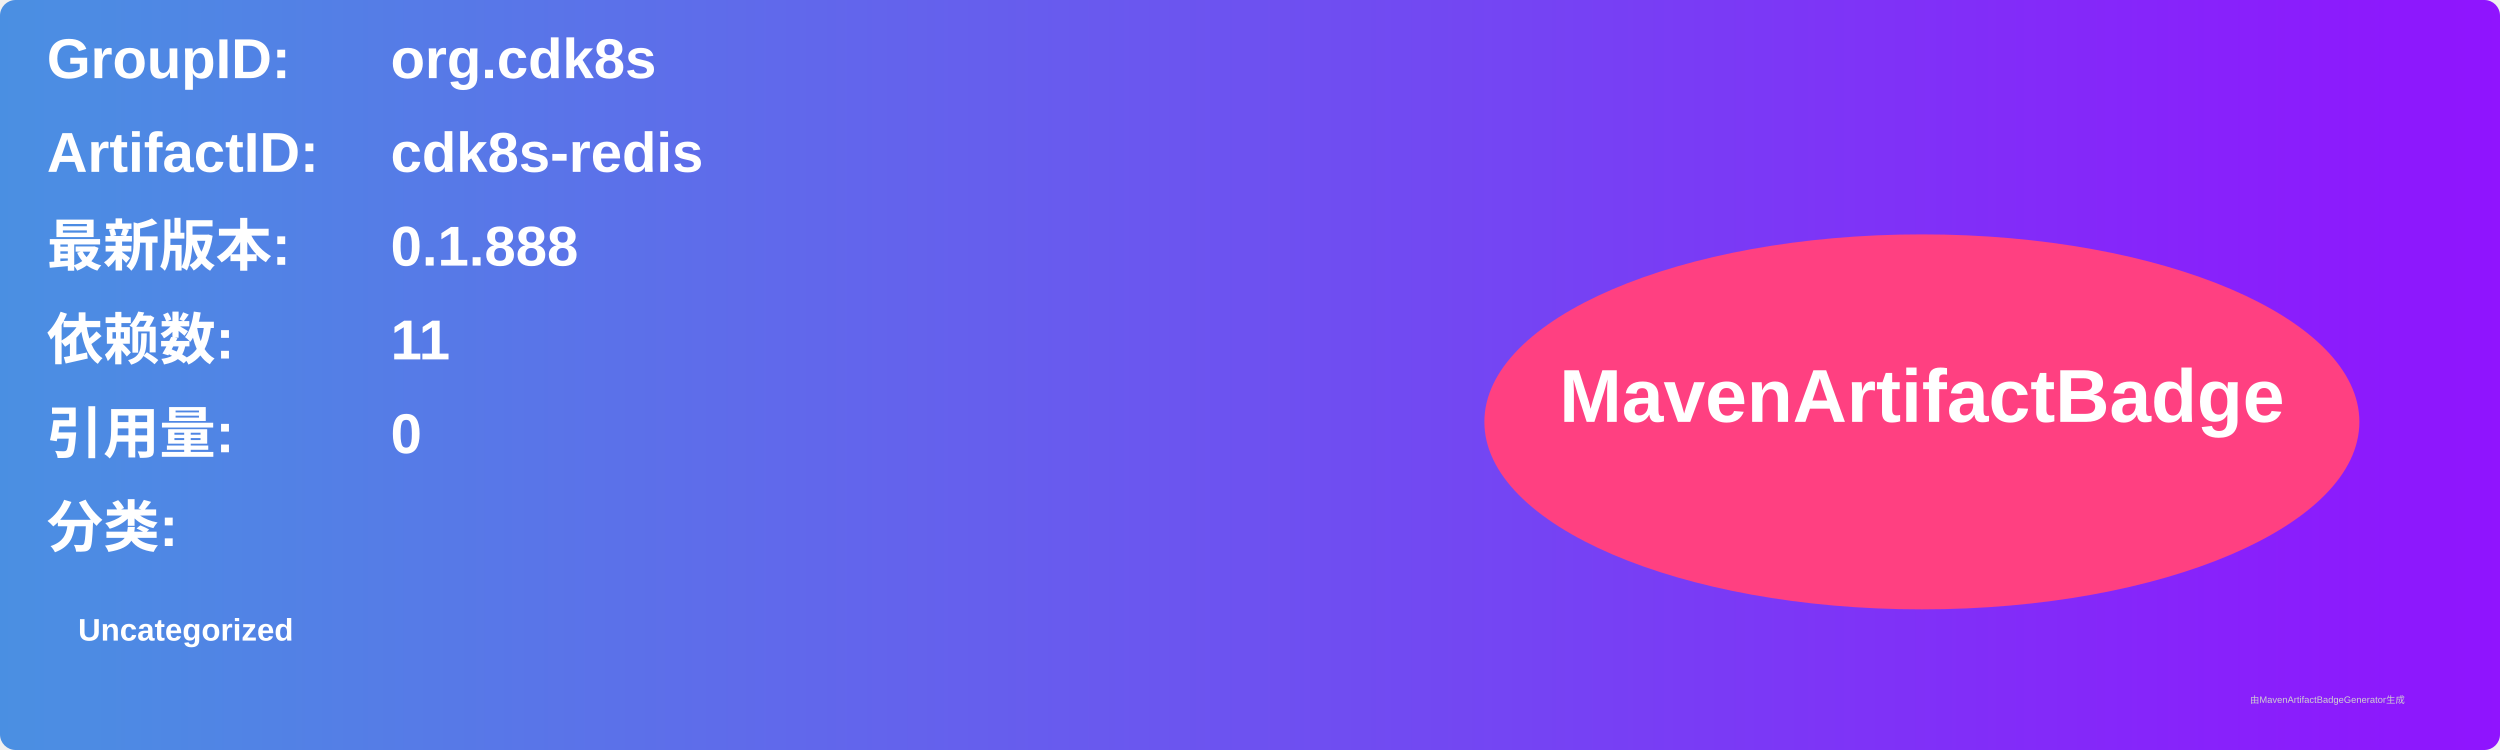
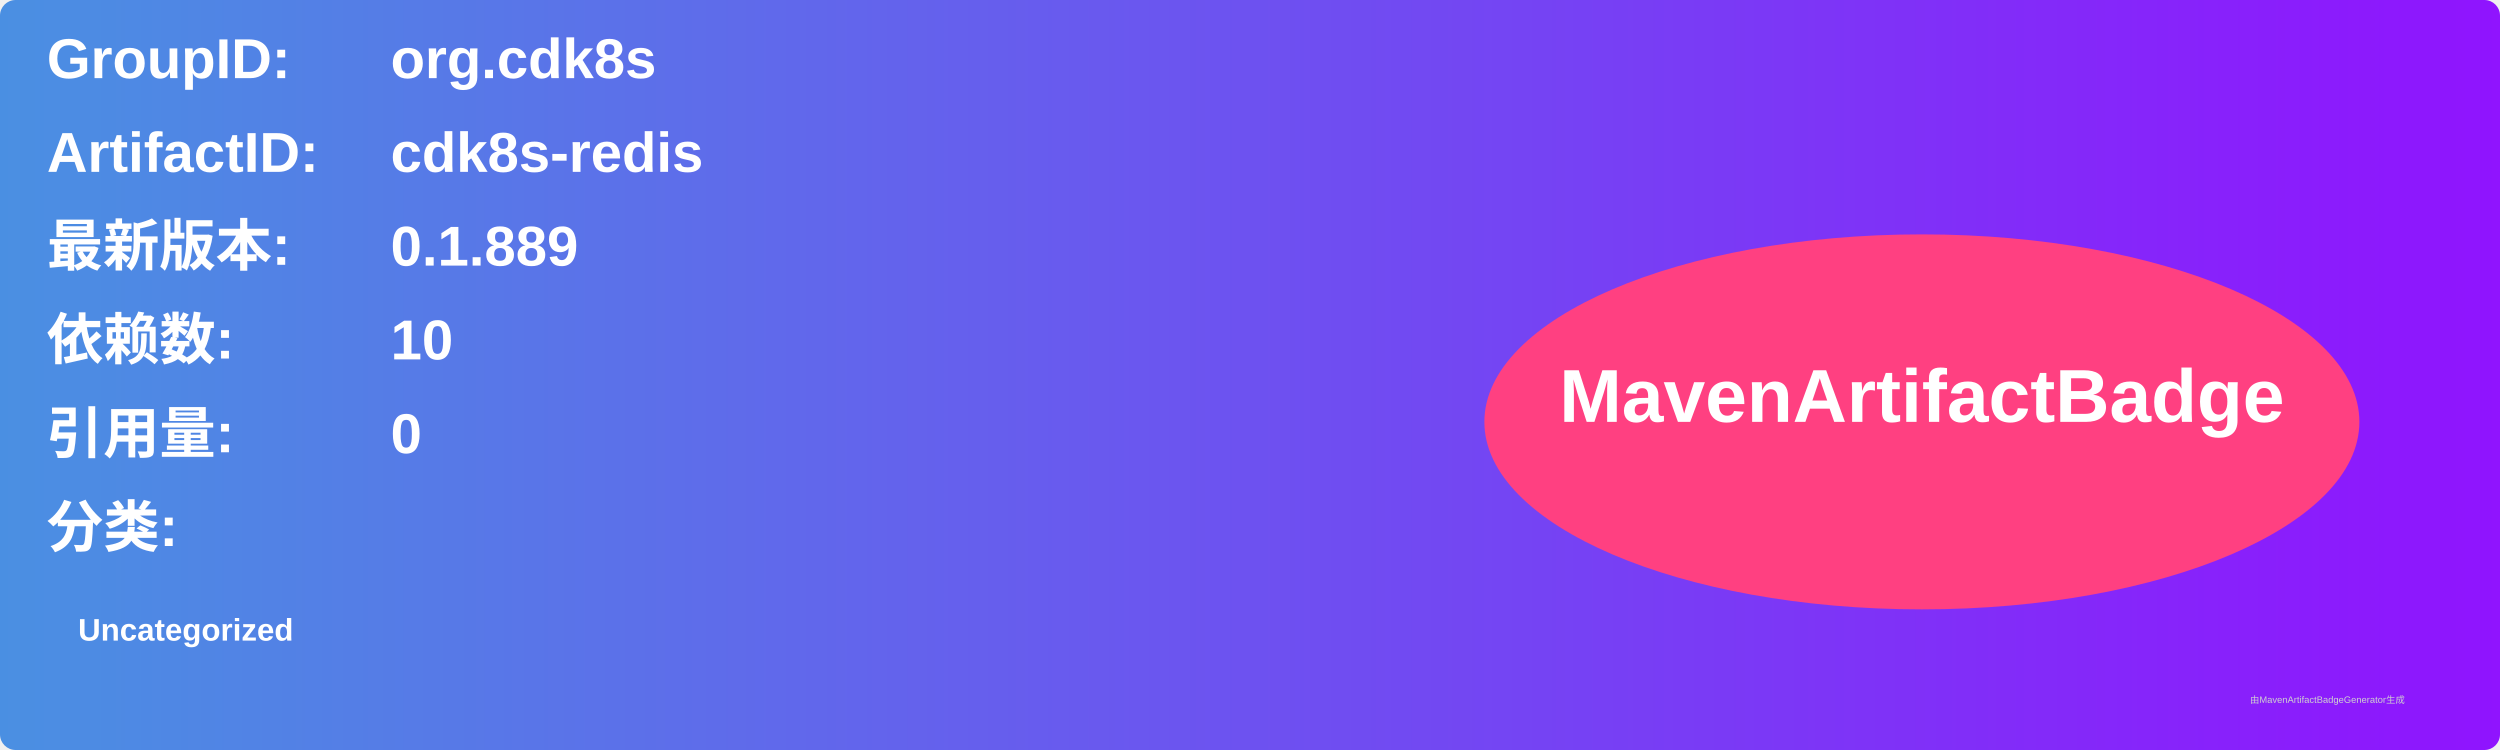
<svg xmlns="http://www.w3.org/2000/svg" width="800" height="240" viewBox="0 0 800 240">
  <linearGradient id="grad" x1="0%" y1="0%" x2="100%" y2="0%">
    <stop offset="0%" stop-color="#4a90e2" />
    <stop offset="100%" stop-color="#9013fe" />
  </linearGradient>
  <rect width="100%" height="100%" rx="5" ry="5" fill="url(#grad)" />
  <g transform="translate(15, 15)">
    <text x="0" y="10" font-family="Arial" font-size="18" fill="white" font-weight="bold" width="260">GroupID:</text>
    <text x="110" y="10" font-family="Arial" font-size="18" fill="white" font-weight="bold" width="460">org.cdk8s</text>
    <text x="0" y="40" font-family="Arial" font-size="18" fill="white" font-weight="bold" width="260">ArtifactID:</text>
    <text x="110" y="40" font-family="Arial" font-size="18" fill="white" font-weight="bold" width="460">cdk8s-redis</text>
    <text x="0" y="70" font-family="Arial" font-size="18" fill="white" font-weight="bold">最新版本:</text>
    <text x="110" y="70" font-family="Arial" font-size="18" fill="white" font-weight="bold">
-       <tspan font-weight="bold">0.1.888</tspan>
+       <tspan font-weight="bold">0.1.889</tspan>
    </text>
    <text x="0" y="100" font-family="Arial" font-size="18" fill="white" font-weight="bold">依赖数: </text>
    <text x="110" y="100" font-family="Arial" font-size="18" fill="white">
-       <tspan font-weight="bold">11</tspan>
+       <tspan font-weight="bold">10</tspan>
    </text>
    <text x="0" y="130" font-family="Arial" font-size="18" fill="white" font-weight="bold">引用量: </text>
    <text x="110" y="130" font-family="Arial" font-size="18" fill="white">
      <tspan font-weight="bold">0</tspan>
    </text>
    <text x="0" y="160" font-family="Arial" font-size="18" fill="white" font-weight="bold">分类:</text>
    <text x="10" y="190" font-family="Arial" font-size="10" fill="white">
      <tspan font-weight="bold">Uncategorized</tspan>
    </text>
    <ellipse cx="600" cy="120" rx="140" ry="60" fill="#ff4081" />
    <text x="600" y="120" text-anchor="middle" font-family="Arial" font-size="24" fill="white" font-weight="bold">MavenArtifactBadge</text>
  </g>
  <text x="720" y="225" font-family="Arial" font-size="3" fill="#d0d0d0">由MavenArtifactBadgeGenerator生成</text>
</svg>
